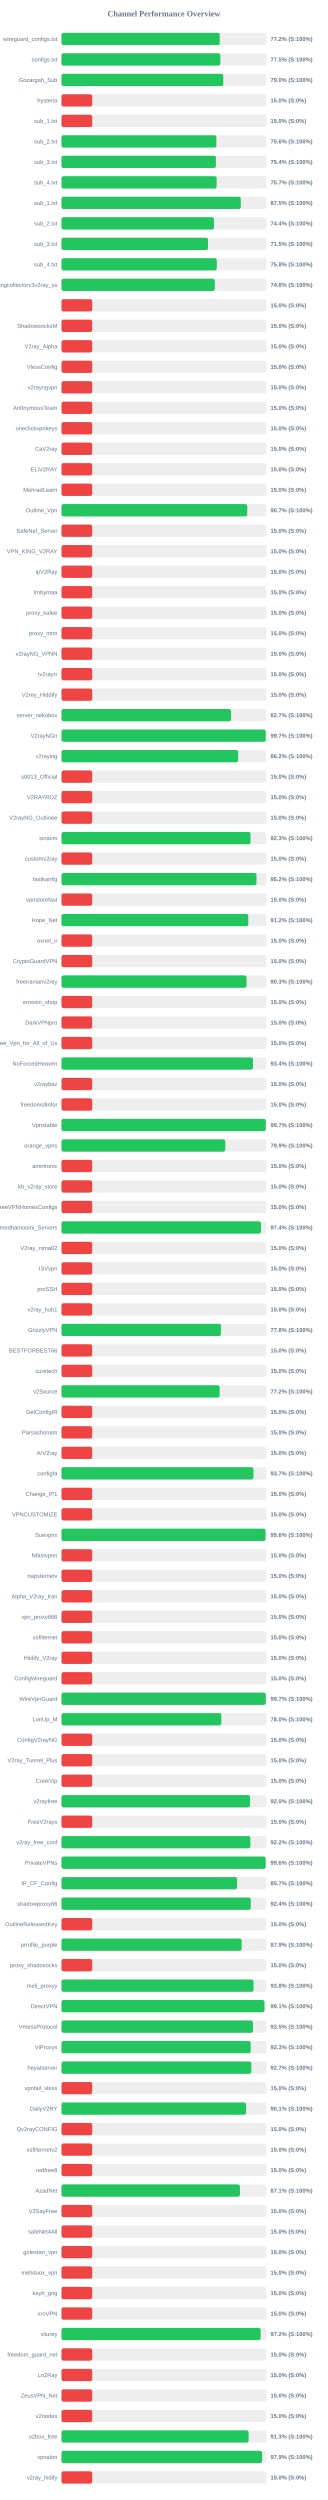
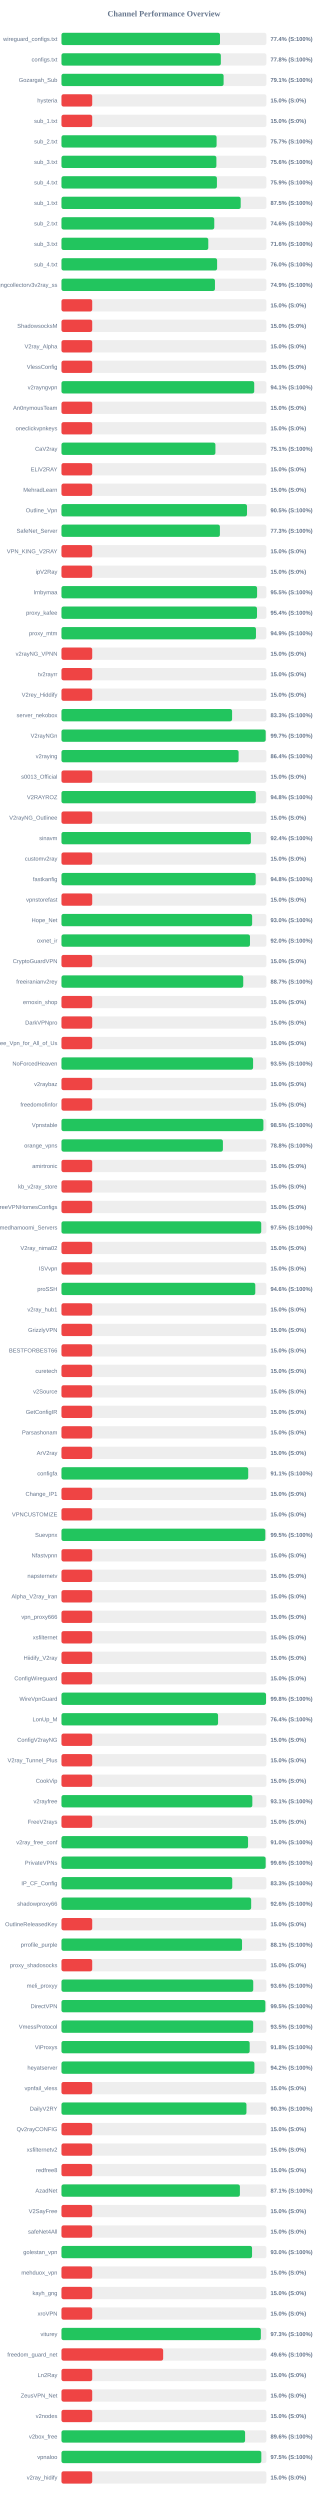
<svg xmlns="http://www.w3.org/2000/svg" width="800" height="6100" version="1.1">
  <style>
        .row { font: 14px Arial; fill: #64748b; }
        .score { font: bold 14px Arial; fill: #64748b; }
    </style>
  <text x="400" y="40" text-anchor="middle" font-size="20px" font-weight="bold" fill="#64748b">Channel Performance Overview</text>
  <rect x="150" y="80" width="500" height="30" fill="#eee" rx="5" />
-   <rect x="150" y="80" width="386.2" height="30" fill="#22c55e" rx="5" />
+   <rect x="150" y="80" width="386.8" height="30" fill="#22c55e" rx="5" />
  <text x="140" y="100" text-anchor="end" class="row">wireguard_configs.txt</text>
-   <text x="660" y="100" text-anchor="start" class="score">77.2% (S:100%)</text>
+   <text x="660" y="100" text-anchor="start" class="score">77.4% (S:100%)</text>
  <rect x="150" y="130" width="500" height="30" fill="#eee" rx="5" />
-   <rect x="150" y="130" width="387.65" height="30" fill="#22c55e" rx="5" />
+   <rect x="150" y="130" width="388.85" height="30" fill="#22c55e" rx="5" />
  <text x="140" y="150" text-anchor="end" class="row">configs.txt</text>
-   <text x="660" y="150" text-anchor="start" class="score">77.5% (S:100%)</text>
+   <text x="660" y="150" text-anchor="start" class="score">77.8% (S:100%)</text>
  <rect x="150" y="180" width="500" height="30" fill="#eee" rx="5" />
-   <rect x="150" y="180" width="394.8" height="30" fill="#22c55e" rx="5" />
+   <rect x="150" y="180" width="395.6" height="30" fill="#22c55e" rx="5" />
  <text x="140" y="200" text-anchor="end" class="row">Gozargah_Sub</text>
-   <text x="660" y="200" text-anchor="start" class="score">79.0% (S:100%)</text>
+   <text x="660" y="200" text-anchor="start" class="score">79.1% (S:100%)</text>
  <rect x="150" y="230" width="500" height="30" fill="#eee" rx="5" />
  <rect x="150" y="230" width="75.0" height="30" fill="#ef4444" rx="5" />
  <text x="140" y="250" text-anchor="end" class="row">hysteria</text>
  <text x="660" y="250" text-anchor="start" class="score">15.0% (S:0%)</text>
  <rect x="150" y="280" width="500" height="30" fill="#eee" rx="5" />
  <rect x="150" y="280" width="75.0" height="30" fill="#ef4444" rx="5" />
  <text x="140" y="300" text-anchor="end" class="row">sub_1.txt</text>
  <text x="660" y="300" text-anchor="start" class="score">15.0% (S:0%)</text>
  <rect x="150" y="330" width="500" height="30" fill="#eee" rx="5" />
-   <rect x="150" y="330" width="377.95" height="30" fill="#22c55e" rx="5" />
+   <rect x="150" y="330" width="378.5" height="30" fill="#22c55e" rx="5" />
  <text x="140" y="350" text-anchor="end" class="row">sub_2.txt</text>
-   <text x="660" y="350" text-anchor="start" class="score">75.6% (S:100%)</text>
+   <text x="660" y="350" text-anchor="start" class="score">75.7% (S:100%)</text>
  <rect x="150" y="380" width="500" height="30" fill="#eee" rx="5" />
-   <rect x="150" y="380" width="376.85" height="30" fill="#22c55e" rx="5" />
+   <rect x="150" y="380" width="378.0" height="30" fill="#22c55e" rx="5" />
  <text x="140" y="400" text-anchor="end" class="row">sub_3.txt</text>
-   <text x="660" y="400" text-anchor="start" class="score">75.4% (S:100%)</text>
+   <text x="660" y="400" text-anchor="start" class="score">75.6% (S:100%)</text>
  <rect x="150" y="430" width="500" height="30" fill="#eee" rx="5" />
-   <rect x="150" y="430" width="378.55" height="30" fill="#22c55e" rx="5" />
+   <rect x="150" y="430" width="379.3" height="30" fill="#22c55e" rx="5" />
  <text x="140" y="450" text-anchor="end" class="row">sub_4.txt</text>
-   <text x="660" y="450" text-anchor="start" class="score">75.7% (S:100%)</text>
+   <text x="660" y="450" text-anchor="start" class="score">75.9% (S:100%)</text>
  <rect x="150" y="480" width="500" height="30" fill="#eee" rx="5" />
-   <rect x="150" y="480" width="437.45" height="30" fill="#22c55e" rx="5" />
+   <rect x="150" y="480" width="437.3" height="30" fill="#22c55e" rx="5" />
  <text x="140" y="500" text-anchor="end" class="row">sub_1.txt</text>
  <text x="660" y="500" text-anchor="start" class="score">87.5% (S:100%)</text>
  <rect x="150" y="530" width="500" height="30" fill="#eee" rx="5" />
-   <rect x="150" y="530" width="372.2" height="30" fill="#22c55e" rx="5" />
+   <rect x="150" y="530" width="372.8" height="30" fill="#22c55e" rx="5" />
  <text x="140" y="550" text-anchor="end" class="row">sub_2.txt</text>
-   <text x="660" y="550" text-anchor="start" class="score">74.4% (S:100%)</text>
+   <text x="660" y="550" text-anchor="start" class="score">74.6% (S:100%)</text>
  <rect x="150" y="580" width="500" height="30" fill="#eee" rx="5" />
-   <rect x="150" y="580" width="357.5" height="30" fill="#22c55e" rx="5" />
+   <rect x="150" y="580" width="358.2" height="30" fill="#22c55e" rx="5" />
  <text x="140" y="600" text-anchor="end" class="row">sub_3.txt</text>
-   <text x="660" y="600" text-anchor="start" class="score">71.5% (S:100%)</text>
+   <text x="660" y="600" text-anchor="start" class="score">71.6% (S:100%)</text>
  <rect x="150" y="630" width="500" height="30" fill="#eee" rx="5" />
-   <rect x="150" y="630" width="378.95" height="30" fill="#22c55e" rx="5" />
+   <rect x="150" y="630" width="379.75" height="30" fill="#22c55e" rx="5" />
  <text x="140" y="650" text-anchor="end" class="row">sub_4.txt</text>
-   <text x="660" y="650" text-anchor="start" class="score">75.8% (S:100%)</text>
+   <text x="660" y="650" text-anchor="start" class="score">76.0% (S:100%)</text>
  <rect x="150" y="680" width="500" height="30" fill="#eee" rx="5" />
-   <rect x="150" y="680" width="374.05" height="30" fill="#22c55e" rx="5" />
+   <rect x="150" y="680" width="374.5" height="30" fill="#22c55e" rx="5" />
  <text x="140" y="700" text-anchor="end" class="row">kayhgngcollectorv3v2ray_ss</text>
-   <text x="660" y="700" text-anchor="start" class="score">74.8% (S:100%)</text>
+   <text x="660" y="700" text-anchor="start" class="score">74.9% (S:100%)</text>
  <rect x="150" y="730" width="500" height="30" fill="#eee" rx="5" />
  <rect x="150" y="730" width="75.0" height="30" fill="#ef4444" rx="5" />
  <text x="140" y="750" text-anchor="end" class="row" />
  <text x="660" y="750" text-anchor="start" class="score">15.0% (S:0%)</text>
  <rect x="150" y="780" width="500" height="30" fill="#eee" rx="5" />
  <rect x="150" y="780" width="75.0" height="30" fill="#ef4444" rx="5" />
  <text x="140" y="800" text-anchor="end" class="row">ShadowsocksM</text>
  <text x="660" y="800" text-anchor="start" class="score">15.0% (S:0%)</text>
  <rect x="150" y="830" width="500" height="30" fill="#eee" rx="5" />
  <rect x="150" y="830" width="75.0" height="30" fill="#ef4444" rx="5" />
  <text x="140" y="850" text-anchor="end" class="row">V2ray_Alpha</text>
  <text x="660" y="850" text-anchor="start" class="score">15.0% (S:0%)</text>
  <rect x="150" y="880" width="500" height="30" fill="#eee" rx="5" />
  <rect x="150" y="880" width="75.0" height="30" fill="#ef4444" rx="5" />
  <text x="140" y="900" text-anchor="end" class="row">VlessConfig</text>
  <text x="660" y="900" text-anchor="start" class="score">15.0% (S:0%)</text>
  <rect x="150" y="930" width="500" height="30" fill="#eee" rx="5" />
-   <rect x="150" y="930" width="75.0" height="30" fill="#ef4444" rx="5" />
+   <rect x="150" y="930" width="470.3" height="30" fill="#22c55e" rx="5" />
  <text x="140" y="950" text-anchor="end" class="row">v2rayngvpn</text>
-   <text x="660" y="950" text-anchor="start" class="score">15.0% (S:0%)</text>
+   <text x="660" y="950" text-anchor="start" class="score">94.1% (S:100%)</text>
  <rect x="150" y="980" width="500" height="30" fill="#eee" rx="5" />
  <rect x="150" y="980" width="75.0" height="30" fill="#ef4444" rx="5" />
  <text x="140" y="1000" text-anchor="end" class="row">An0nymousTeam</text>
  <text x="660" y="1000" text-anchor="start" class="score">15.0% (S:0%)</text>
  <rect x="150" y="1030" width="500" height="30" fill="#eee" rx="5" />
  <rect x="150" y="1030" width="75.0" height="30" fill="#ef4444" rx="5" />
  <text x="140" y="1050" text-anchor="end" class="row">oneclickvpnkeys</text>
  <text x="660" y="1050" text-anchor="start" class="score">15.0% (S:0%)</text>
  <rect x="150" y="1080" width="500" height="30" fill="#eee" rx="5" />
-   <rect x="150" y="1080" width="75.0" height="30" fill="#ef4444" rx="5" />
+   <rect x="150" y="1080" width="375.6" height="30" fill="#22c55e" rx="5" />
  <text x="140" y="1100" text-anchor="end" class="row">CaV2ray</text>
-   <text x="660" y="1100" text-anchor="start" class="score">15.0% (S:0%)</text>
+   <text x="660" y="1100" text-anchor="start" class="score">75.1% (S:100%)</text>
  <rect x="150" y="1130" width="500" height="30" fill="#eee" rx="5" />
  <rect x="150" y="1130" width="75.0" height="30" fill="#ef4444" rx="5" />
  <text x="140" y="1150" text-anchor="end" class="row">ELiV2RAY</text>
  <text x="660" y="1150" text-anchor="start" class="score">15.0% (S:0%)</text>
  <rect x="150" y="1180" width="500" height="30" fill="#eee" rx="5" />
  <rect x="150" y="1180" width="75.0" height="30" fill="#ef4444" rx="5" />
  <text x="140" y="1200" text-anchor="end" class="row">MehradLearn</text>
  <text x="660" y="1200" text-anchor="start" class="score">15.0% (S:0%)</text>
  <rect x="150" y="1230" width="500" height="30" fill="#eee" rx="5" />
-   <rect x="150" y="1230" width="453.3" height="30" fill="#22c55e" rx="5" />
+   <rect x="150" y="1230" width="452.7" height="30" fill="#22c55e" rx="5" />
  <text x="140" y="1250" text-anchor="end" class="row">Outline_Vpn</text>
-   <text x="660" y="1250" text-anchor="start" class="score">90.7% (S:100%)</text>
+   <text x="660" y="1250" text-anchor="start" class="score">90.5% (S:100%)</text>
  <rect x="150" y="1280" width="500" height="30" fill="#eee" rx="5" />
-   <rect x="150" y="1280" width="75.0" height="30" fill="#ef4444" rx="5" />
+   <rect x="150" y="1280" width="386.55" height="30" fill="#22c55e" rx="5" />
  <text x="140" y="1300" text-anchor="end" class="row">SafeNet_Server</text>
-   <text x="660" y="1300" text-anchor="start" class="score">15.0% (S:0%)</text>
+   <text x="660" y="1300" text-anchor="start" class="score">77.3% (S:100%)</text>
  <rect x="150" y="1330" width="500" height="30" fill="#eee" rx="5" />
  <rect x="150" y="1330" width="75.0" height="30" fill="#ef4444" rx="5" />
  <text x="140" y="1350" text-anchor="end" class="row">VPN_KING_V2RAY</text>
  <text x="660" y="1350" text-anchor="start" class="score">15.0% (S:0%)</text>
  <rect x="150" y="1380" width="500" height="30" fill="#eee" rx="5" />
  <rect x="150" y="1380" width="75.0" height="30" fill="#ef4444" rx="5" />
  <text x="140" y="1400" text-anchor="end" class="row">ipV2Ray</text>
  <text x="660" y="1400" text-anchor="start" class="score">15.0% (S:0%)</text>
  <rect x="150" y="1430" width="500" height="30" fill="#eee" rx="5" />
-   <rect x="150" y="1430" width="75.0" height="30" fill="#ef4444" rx="5" />
+   <rect x="150" y="1430" width="477.3" height="30" fill="#22c55e" rx="5" />
  <text x="140" y="1450" text-anchor="end" class="row">lrnbymaa</text>
-   <text x="660" y="1450" text-anchor="start" class="score">15.0% (S:0%)</text>
+   <text x="660" y="1450" text-anchor="start" class="score">95.5% (S:100%)</text>
  <rect x="150" y="1480" width="500" height="30" fill="#eee" rx="5" />
-   <rect x="150" y="1480" width="75.0" height="30" fill="#ef4444" rx="5" />
+   <rect x="150" y="1480" width="477.1" height="30" fill="#22c55e" rx="5" />
  <text x="140" y="1500" text-anchor="end" class="row">proxy_kafee</text>
-   <text x="660" y="1500" text-anchor="start" class="score">15.0% (S:0%)</text>
+   <text x="660" y="1500" text-anchor="start" class="score">95.4% (S:100%)</text>
  <rect x="150" y="1530" width="500" height="30" fill="#eee" rx="5" />
-   <rect x="150" y="1530" width="75.0" height="30" fill="#ef4444" rx="5" />
+   <rect x="150" y="1530" width="474.55" height="30" fill="#22c55e" rx="5" />
  <text x="140" y="1550" text-anchor="end" class="row">proxy_mtm</text>
-   <text x="660" y="1550" text-anchor="start" class="score">15.0% (S:0%)</text>
+   <text x="660" y="1550" text-anchor="start" class="score">94.9% (S:100%)</text>
  <rect x="150" y="1580" width="500" height="30" fill="#eee" rx="5" />
  <rect x="150" y="1580" width="75.0" height="30" fill="#ef4444" rx="5" />
  <text x="140" y="1600" text-anchor="end" class="row">v2rayNG_VPNN</text>
  <text x="660" y="1600" text-anchor="start" class="score">15.0% (S:0%)</text>
  <rect x="150" y="1630" width="500" height="30" fill="#eee" rx="5" />
  <rect x="150" y="1630" width="75.0" height="30" fill="#ef4444" rx="5" />
  <text x="140" y="1650" text-anchor="end" class="row">tv2rayrr</text>
  <text x="660" y="1650" text-anchor="start" class="score">15.0% (S:0%)</text>
  <rect x="150" y="1680" width="500" height="30" fill="#eee" rx="5" />
  <rect x="150" y="1680" width="75.0" height="30" fill="#ef4444" rx="5" />
  <text x="140" y="1700" text-anchor="end" class="row">V2rey_Hiddify</text>
  <text x="660" y="1700" text-anchor="start" class="score">15.0% (S:0%)</text>
  <rect x="150" y="1730" width="500" height="30" fill="#eee" rx="5" />
-   <rect x="150" y="1730" width="413.7" height="30" fill="#22c55e" rx="5" />
+   <rect x="150" y="1730" width="416.3" height="30" fill="#22c55e" rx="5" />
  <text x="140" y="1750" text-anchor="end" class="row">server_nekobox</text>
-   <text x="660" y="1750" text-anchor="start" class="score">82.7% (S:100%)</text>
+   <text x="660" y="1750" text-anchor="start" class="score">83.3% (S:100%)</text>
  <rect x="150" y="1780" width="500" height="30" fill="#eee" rx="5" />
-   <rect x="150" y="1780" width="498.5" height="30" fill="#22c55e" rx="5" />
+   <rect x="150" y="1780" width="498.3" height="30" fill="#22c55e" rx="5" />
  <text x="140" y="1800" text-anchor="end" class="row">V2rayNGn</text>
  <text x="660" y="1800" text-anchor="start" class="score">99.7% (S:100%)</text>
  <rect x="150" y="1830" width="500" height="30" fill="#eee" rx="5" />
-   <rect x="150" y="1830" width="431.1" height="30" fill="#22c55e" rx="5" />
+   <rect x="150" y="1830" width="432.2" height="30" fill="#22c55e" rx="5" />
  <text x="140" y="1850" text-anchor="end" class="row">v2raying</text>
-   <text x="660" y="1850" text-anchor="start" class="score">86.2% (S:100%)</text>
+   <text x="660" y="1850" text-anchor="start" class="score">86.4% (S:100%)</text>
  <rect x="150" y="1880" width="500" height="30" fill="#eee" rx="5" />
  <rect x="150" y="1880" width="75.0" height="30" fill="#ef4444" rx="5" />
  <text x="140" y="1900" text-anchor="end" class="row">s0013_Official</text>
  <text x="660" y="1900" text-anchor="start" class="score">15.0% (S:0%)</text>
  <rect x="150" y="1930" width="500" height="30" fill="#eee" rx="5" />
-   <rect x="150" y="1930" width="75.0" height="30" fill="#ef4444" rx="5" />
+   <rect x="150" y="1930" width="474.15" height="30" fill="#22c55e" rx="5" />
  <text x="140" y="1950" text-anchor="end" class="row">V2RAYROZ</text>
-   <text x="660" y="1950" text-anchor="start" class="score">15.0% (S:0%)</text>
+   <text x="660" y="1950" text-anchor="start" class="score">94.8% (S:100%)</text>
  <rect x="150" y="1980" width="500" height="30" fill="#eee" rx="5" />
  <rect x="150" y="1980" width="75.0" height="30" fill="#ef4444" rx="5" />
  <text x="140" y="2000" text-anchor="end" class="row">V2rayNG_Outlinee</text>
  <text x="660" y="2000" text-anchor="start" class="score">15.0% (S:0%)</text>
  <rect x="150" y="2030" width="500" height="30" fill="#eee" rx="5" />
-   <rect x="150" y="2030" width="461.35" height="30" fill="#22c55e" rx="5" />
+   <rect x="150" y="2030" width="462.2" height="30" fill="#22c55e" rx="5" />
  <text x="140" y="2050" text-anchor="end" class="row">sinavm</text>
-   <text x="660" y="2050" text-anchor="start" class="score">92.3% (S:100%)</text>
+   <text x="660" y="2050" text-anchor="start" class="score">92.4% (S:100%)</text>
  <rect x="150" y="2080" width="500" height="30" fill="#eee" rx="5" />
  <rect x="150" y="2080" width="75.0" height="30" fill="#ef4444" rx="5" />
  <text x="140" y="2100" text-anchor="end" class="row">customv2ray</text>
  <text x="660" y="2100" text-anchor="start" class="score">15.0% (S:0%)</text>
  <rect x="150" y="2130" width="500" height="30" fill="#eee" rx="5" />
-   <rect x="150" y="2130" width="475.8" height="30" fill="#22c55e" rx="5" />
+   <rect x="150" y="2130" width="473.85" height="30" fill="#22c55e" rx="5" />
  <text x="140" y="2150" text-anchor="end" class="row">fastkanfig</text>
-   <text x="660" y="2150" text-anchor="start" class="score">95.2% (S:100%)</text>
+   <text x="660" y="2150" text-anchor="start" class="score">94.8% (S:100%)</text>
  <rect x="150" y="2180" width="500" height="30" fill="#eee" rx="5" />
  <rect x="150" y="2180" width="75.0" height="30" fill="#ef4444" rx="5" />
  <text x="140" y="2200" text-anchor="end" class="row">vpnstorefast</text>
  <text x="660" y="2200" text-anchor="start" class="score">15.0% (S:0%)</text>
  <rect x="150" y="2230" width="500" height="30" fill="#eee" rx="5" />
-   <rect x="150" y="2230" width="455.8" height="30" fill="#22c55e" rx="5" />
+   <rect x="150" y="2230" width="465.2" height="30" fill="#22c55e" rx="5" />
  <text x="140" y="2250" text-anchor="end" class="row">Hope_Net</text>
-   <text x="660" y="2250" text-anchor="start" class="score">91.2% (S:100%)</text>
+   <text x="660" y="2250" text-anchor="start" class="score">93.0% (S:100%)</text>
  <rect x="150" y="2280" width="500" height="30" fill="#eee" rx="5" />
-   <rect x="150" y="2280" width="75.0" height="30" fill="#ef4444" rx="5" />
+   <rect x="150" y="2280" width="459.95" height="30" fill="#22c55e" rx="5" />
  <text x="140" y="2300" text-anchor="end" class="row">oxnet_ir</text>
-   <text x="660" y="2300" text-anchor="start" class="score">15.0% (S:0%)</text>
+   <text x="660" y="2300" text-anchor="start" class="score">92.0% (S:100%)</text>
  <rect x="150" y="2330" width="500" height="30" fill="#eee" rx="5" />
  <rect x="150" y="2330" width="75.0" height="30" fill="#ef4444" rx="5" />
  <text x="140" y="2350" text-anchor="end" class="row">CryptoGuardVPN</text>
  <text x="660" y="2350" text-anchor="start" class="score">15.0% (S:0%)</text>
  <rect x="150" y="2380" width="500" height="30" fill="#eee" rx="5" />
-   <rect x="150" y="2380" width="451.55" height="30" fill="#22c55e" rx="5" />
+   <rect x="150" y="2380" width="443.5" height="30" fill="#22c55e" rx="5" />
  <text x="140" y="2400" text-anchor="end" class="row">freeiranianv2rey</text>
-   <text x="660" y="2400" text-anchor="start" class="score">90.3% (S:100%)</text>
+   <text x="660" y="2400" text-anchor="start" class="score">88.7% (S:100%)</text>
  <rect x="150" y="2430" width="500" height="30" fill="#eee" rx="5" />
  <rect x="150" y="2430" width="75.0" height="30" fill="#ef4444" rx="5" />
  <text x="140" y="2450" text-anchor="end" class="row">ernoxin_shop</text>
  <text x="660" y="2450" text-anchor="start" class="score">15.0% (S:0%)</text>
  <rect x="150" y="2480" width="500" height="30" fill="#eee" rx="5" />
  <rect x="150" y="2480" width="75.0" height="30" fill="#ef4444" rx="5" />
  <text x="140" y="2500" text-anchor="end" class="row">DarkVPNpro</text>
  <text x="660" y="2500" text-anchor="start" class="score">15.0% (S:0%)</text>
  <rect x="150" y="2530" width="500" height="30" fill="#eee" rx="5" />
  <rect x="150" y="2530" width="75.0" height="30" fill="#ef4444" rx="5" />
  <text x="140" y="2550" text-anchor="end" class="row">Free_Vpn_for_All_of_Us</text>
  <text x="660" y="2550" text-anchor="start" class="score">15.0% (S:0%)</text>
  <rect x="150" y="2580" width="500" height="30" fill="#eee" rx="5" />
-   <rect x="150" y="2580" width="467.2" height="30" fill="#22c55e" rx="5" />
+   <rect x="150" y="2580" width="467.55" height="30" fill="#22c55e" rx="5" />
  <text x="140" y="2600" text-anchor="end" class="row">NoForcedHeaven</text>
-   <text x="660" y="2600" text-anchor="start" class="score">93.4% (S:100%)</text>
+   <text x="660" y="2600" text-anchor="start" class="score">93.5% (S:100%)</text>
  <rect x="150" y="2630" width="500" height="30" fill="#eee" rx="5" />
  <rect x="150" y="2630" width="75.0" height="30" fill="#ef4444" rx="5" />
  <text x="140" y="2650" text-anchor="end" class="row">v2raybaz</text>
  <text x="660" y="2650" text-anchor="start" class="score">15.0% (S:0%)</text>
  <rect x="150" y="2680" width="500" height="30" fill="#eee" rx="5" />
  <rect x="150" y="2680" width="75.0" height="30" fill="#ef4444" rx="5" />
  <text x="140" y="2700" text-anchor="end" class="row">freedomofinfor</text>
  <text x="660" y="2700" text-anchor="start" class="score">15.0% (S:0%)</text>
  <rect x="150" y="2730" width="500" height="30" fill="#eee" rx="5" />
-   <rect x="150" y="2730" width="498.55" height="30" fill="#22c55e" rx="5" />
+   <rect x="150" y="2730" width="492.7" height="30" fill="#22c55e" rx="5" />
  <text x="140" y="2750" text-anchor="end" class="row">Vpnstable</text>
-   <text x="660" y="2750" text-anchor="start" class="score">99.7% (S:100%)</text>
+   <text x="660" y="2750" text-anchor="start" class="score">98.5% (S:100%)</text>
  <rect x="150" y="2780" width="500" height="30" fill="#eee" rx="5" />
-   <rect x="150" y="2780" width="399.65" height="30" fill="#22c55e" rx="5" />
+   <rect x="150" y="2780" width="393.9" height="30" fill="#22c55e" rx="5" />
  <text x="140" y="2800" text-anchor="end" class="row">orange_vpns</text>
-   <text x="660" y="2800" text-anchor="start" class="score">79.9% (S:100%)</text>
+   <text x="660" y="2800" text-anchor="start" class="score">78.8% (S:100%)</text>
  <rect x="150" y="2830" width="500" height="30" fill="#eee" rx="5" />
  <rect x="150" y="2830" width="75.0" height="30" fill="#ef4444" rx="5" />
  <text x="140" y="2850" text-anchor="end" class="row">amirtronic</text>
  <text x="660" y="2850" text-anchor="start" class="score">15.0% (S:0%)</text>
  <rect x="150" y="2880" width="500" height="30" fill="#eee" rx="5" />
  <rect x="150" y="2880" width="75.0" height="30" fill="#ef4444" rx="5" />
  <text x="140" y="2900" text-anchor="end" class="row">kb_v2ray_store</text>
  <text x="660" y="2900" text-anchor="start" class="score">15.0% (S:0%)</text>
  <rect x="150" y="2930" width="500" height="30" fill="#eee" rx="5" />
  <rect x="150" y="2930" width="75.0" height="30" fill="#ef4444" rx="5" />
  <text x="140" y="2950" text-anchor="end" class="row">FreeVPNHomesConfigs</text>
  <text x="660" y="2950" text-anchor="start" class="score">15.0% (S:0%)</text>
  <rect x="150" y="2980" width="500" height="30" fill="#eee" rx="5" />
-   <rect x="150" y="2980" width="486.8" height="30" fill="#22c55e" rx="5" />
+   <rect x="150" y="2980" width="487.4" height="30" fill="#22c55e" rx="5" />
  <text x="140" y="3000" text-anchor="end" class="row">Ahmedhamoomi_Servers</text>
-   <text x="660" y="3000" text-anchor="start" class="score">97.4% (S:100%)</text>
+   <text x="660" y="3000" text-anchor="start" class="score">97.5% (S:100%)</text>
  <rect x="150" y="3030" width="500" height="30" fill="#eee" rx="5" />
  <rect x="150" y="3030" width="75.0" height="30" fill="#ef4444" rx="5" />
  <text x="140" y="3050" text-anchor="end" class="row">V2ray_nima02</text>
  <text x="660" y="3050" text-anchor="start" class="score">15.0% (S:0%)</text>
  <rect x="150" y="3080" width="500" height="30" fill="#eee" rx="5" />
  <rect x="150" y="3080" width="75.0" height="30" fill="#ef4444" rx="5" />
  <text x="140" y="3100" text-anchor="end" class="row">ISVvpn</text>
  <text x="660" y="3100" text-anchor="start" class="score">15.0% (S:0%)</text>
  <rect x="150" y="3130" width="500" height="30" fill="#eee" rx="5" />
-   <rect x="150" y="3130" width="75.0" height="30" fill="#ef4444" rx="5" />
+   <rect x="150" y="3130" width="472.9" height="30" fill="#22c55e" rx="5" />
  <text x="140" y="3150" text-anchor="end" class="row">proSSH</text>
-   <text x="660" y="3150" text-anchor="start" class="score">15.0% (S:0%)</text>
+   <text x="660" y="3150" text-anchor="start" class="score">94.6% (S:100%)</text>
  <rect x="150" y="3180" width="500" height="30" fill="#eee" rx="5" />
  <rect x="150" y="3180" width="75.0" height="30" fill="#ef4444" rx="5" />
  <text x="140" y="3200" text-anchor="end" class="row">v2ray_hub1</text>
  <text x="660" y="3200" text-anchor="start" class="score">15.0% (S:0%)</text>
  <rect x="150" y="3230" width="500" height="30" fill="#eee" rx="5" />
-   <rect x="150" y="3230" width="389.1" height="30" fill="#22c55e" rx="5" />
+   <rect x="150" y="3230" width="75.0" height="30" fill="#ef4444" rx="5" />
  <text x="140" y="3250" text-anchor="end" class="row">GrizzlyVPN</text>
-   <text x="660" y="3250" text-anchor="start" class="score">77.8% (S:100%)</text>
+   <text x="660" y="3250" text-anchor="start" class="score">15.0% (S:0%)</text>
  <rect x="150" y="3280" width="500" height="30" fill="#eee" rx="5" />
  <rect x="150" y="3280" width="75.0" height="30" fill="#ef4444" rx="5" />
  <text x="140" y="3300" text-anchor="end" class="row">BESTFORBEST66</text>
  <text x="660" y="3300" text-anchor="start" class="score">15.0% (S:0%)</text>
  <rect x="150" y="3330" width="500" height="30" fill="#eee" rx="5" />
  <rect x="150" y="3330" width="75.0" height="30" fill="#ef4444" rx="5" />
  <text x="140" y="3350" text-anchor="end" class="row">curetech</text>
  <text x="660" y="3350" text-anchor="start" class="score">15.0% (S:0%)</text>
  <rect x="150" y="3380" width="500" height="30" fill="#eee" rx="5" />
-   <rect x="150" y="3380" width="386.0" height="30" fill="#22c55e" rx="5" />
+   <rect x="150" y="3380" width="75.0" height="30" fill="#ef4444" rx="5" />
  <text x="140" y="3400" text-anchor="end" class="row">v2Source</text>
-   <text x="660" y="3400" text-anchor="start" class="score">77.2% (S:100%)</text>
+   <text x="660" y="3400" text-anchor="start" class="score">15.0% (S:0%)</text>
  <rect x="150" y="3430" width="500" height="30" fill="#eee" rx="5" />
  <rect x="150" y="3430" width="75.0" height="30" fill="#ef4444" rx="5" />
  <text x="140" y="3450" text-anchor="end" class="row">GetConfigIR</text>
  <text x="660" y="3450" text-anchor="start" class="score">15.0% (S:0%)</text>
  <rect x="150" y="3480" width="500" height="30" fill="#eee" rx="5" />
  <rect x="150" y="3480" width="75.0" height="30" fill="#ef4444" rx="5" />
  <text x="140" y="3500" text-anchor="end" class="row">Parsashonam</text>
  <text x="660" y="3500" text-anchor="start" class="score">15.0% (S:0%)</text>
  <rect x="150" y="3530" width="500" height="30" fill="#eee" rx="5" />
  <rect x="150" y="3530" width="75.0" height="30" fill="#ef4444" rx="5" />
  <text x="140" y="3550" text-anchor="end" class="row">ArV2ray</text>
  <text x="660" y="3550" text-anchor="start" class="score">15.0% (S:0%)</text>
  <rect x="150" y="3580" width="500" height="30" fill="#eee" rx="5" />
-   <rect x="150" y="3580" width="468.5" height="30" fill="#22c55e" rx="5" />
+   <rect x="150" y="3580" width="455.65" height="30" fill="#22c55e" rx="5" />
  <text x="140" y="3600" text-anchor="end" class="row">configfa</text>
-   <text x="660" y="3600" text-anchor="start" class="score">93.7% (S:100%)</text>
+   <text x="660" y="3600" text-anchor="start" class="score">91.1% (S:100%)</text>
  <rect x="150" y="3630" width="500" height="30" fill="#eee" rx="5" />
  <rect x="150" y="3630" width="75.0" height="30" fill="#ef4444" rx="5" />
  <text x="140" y="3650" text-anchor="end" class="row">Change_IP1</text>
  <text x="660" y="3650" text-anchor="start" class="score">15.0% (S:0%)</text>
  <rect x="150" y="3680" width="500" height="30" fill="#eee" rx="5" />
  <rect x="150" y="3680" width="75.0" height="30" fill="#ef4444" rx="5" />
  <text x="140" y="3700" text-anchor="end" class="row">VPNCUSTOMIZE</text>
  <text x="660" y="3700" text-anchor="start" class="score">15.0% (S:0%)</text>
  <rect x="150" y="3730" width="500" height="30" fill="#eee" rx="5" />
-   <rect x="150" y="3730" width="498.05" height="30" fill="#22c55e" rx="5" />
+   <rect x="150" y="3730" width="497.35" height="30" fill="#22c55e" rx="5" />
  <text x="140" y="3750" text-anchor="end" class="row">Suevpnx</text>
-   <text x="660" y="3750" text-anchor="start" class="score">99.6% (S:100%)</text>
+   <text x="660" y="3750" text-anchor="start" class="score">99.5% (S:100%)</text>
  <rect x="150" y="3780" width="500" height="30" fill="#eee" rx="5" />
  <rect x="150" y="3780" width="75.0" height="30" fill="#ef4444" rx="5" />
  <text x="140" y="3800" text-anchor="end" class="row">Nfastvpnn</text>
  <text x="660" y="3800" text-anchor="start" class="score">15.0% (S:0%)</text>
  <rect x="150" y="3830" width="500" height="30" fill="#eee" rx="5" />
  <rect x="150" y="3830" width="75.0" height="30" fill="#ef4444" rx="5" />
  <text x="140" y="3850" text-anchor="end" class="row">napsternetv</text>
  <text x="660" y="3850" text-anchor="start" class="score">15.0% (S:0%)</text>
  <rect x="150" y="3880" width="500" height="30" fill="#eee" rx="5" />
  <rect x="150" y="3880" width="75.0" height="30" fill="#ef4444" rx="5" />
  <text x="140" y="3900" text-anchor="end" class="row">Alpha_V2ray_Iran</text>
  <text x="660" y="3900" text-anchor="start" class="score">15.0% (S:0%)</text>
  <rect x="150" y="3930" width="500" height="30" fill="#eee" rx="5" />
  <rect x="150" y="3930" width="75.0" height="30" fill="#ef4444" rx="5" />
  <text x="140" y="3950" text-anchor="end" class="row">vpn_proxy666</text>
  <text x="660" y="3950" text-anchor="start" class="score">15.0% (S:0%)</text>
  <rect x="150" y="3980" width="500" height="30" fill="#eee" rx="5" />
  <rect x="150" y="3980" width="75.0" height="30" fill="#ef4444" rx="5" />
  <text x="140" y="4000" text-anchor="end" class="row">xsfilternet</text>
  <text x="660" y="4000" text-anchor="start" class="score">15.0% (S:0%)</text>
  <rect x="150" y="4030" width="500" height="30" fill="#eee" rx="5" />
  <rect x="150" y="4030" width="75.0" height="30" fill="#ef4444" rx="5" />
  <text x="140" y="4050" text-anchor="end" class="row">Hiidify_V2ray</text>
  <text x="660" y="4050" text-anchor="start" class="score">15.0% (S:0%)</text>
  <rect x="150" y="4080" width="500" height="30" fill="#eee" rx="5" />
  <rect x="150" y="4080" width="75.0" height="30" fill="#ef4444" rx="5" />
  <text x="140" y="4100" text-anchor="end" class="row">ConfigWireguard</text>
  <text x="660" y="4100" text-anchor="start" class="score">15.0% (S:0%)</text>
  <rect x="150" y="4130" width="500" height="30" fill="#eee" rx="5" />
-   <rect x="150" y="4130" width="498.5" height="30" fill="#22c55e" rx="5" />
+   <rect x="150" y="4130" width="499.1" height="30" fill="#22c55e" rx="5" />
  <text x="140" y="4150" text-anchor="end" class="row">WireVpnGuard</text>
-   <text x="660" y="4150" text-anchor="start" class="score">99.7% (S:100%)</text>
+   <text x="660" y="4150" text-anchor="start" class="score">99.8% (S:100%)</text>
  <rect x="150" y="4180" width="500" height="30" fill="#eee" rx="5" />
-   <rect x="150" y="4180" width="390.0" height="30" fill="#22c55e" rx="5" />
+   <rect x="150" y="4180" width="382.05" height="30" fill="#22c55e" rx="5" />
  <text x="140" y="4200" text-anchor="end" class="row">LonUp_M</text>
-   <text x="660" y="4200" text-anchor="start" class="score">78.0% (S:100%)</text>
+   <text x="660" y="4200" text-anchor="start" class="score">76.4% (S:100%)</text>
  <rect x="150" y="4230" width="500" height="30" fill="#eee" rx="5" />
  <rect x="150" y="4230" width="75.0" height="30" fill="#ef4444" rx="5" />
  <text x="140" y="4250" text-anchor="end" class="row">ConfigV2rayNG</text>
  <text x="660" y="4250" text-anchor="start" class="score">15.0% (S:0%)</text>
  <rect x="150" y="4280" width="500" height="30" fill="#eee" rx="5" />
  <rect x="150" y="4280" width="75.0" height="30" fill="#ef4444" rx="5" />
  <text x="140" y="4300" text-anchor="end" class="row">V2ray_Tunnel_Plus</text>
  <text x="660" y="4300" text-anchor="start" class="score">15.0% (S:0%)</text>
  <rect x="150" y="4330" width="500" height="30" fill="#eee" rx="5" />
  <rect x="150" y="4330" width="75.0" height="30" fill="#ef4444" rx="5" />
  <text x="140" y="4350" text-anchor="end" class="row">CookVip</text>
  <text x="660" y="4350" text-anchor="start" class="score">15.0% (S:0%)</text>
  <rect x="150" y="4380" width="500" height="30" fill="#eee" rx="5" />
-   <rect x="150" y="4380" width="460.1" height="30" fill="#22c55e" rx="5" />
+   <rect x="150" y="4380" width="465.7" height="30" fill="#22c55e" rx="5" />
  <text x="140" y="4400" text-anchor="end" class="row">v2rayfree</text>
-   <text x="660" y="4400" text-anchor="start" class="score">92.0% (S:100%)</text>
+   <text x="660" y="4400" text-anchor="start" class="score">93.1% (S:100%)</text>
  <rect x="150" y="4430" width="500" height="30" fill="#eee" rx="5" />
  <rect x="150" y="4430" width="75.0" height="30" fill="#ef4444" rx="5" />
  <text x="140" y="4450" text-anchor="end" class="row">FreeV2rays</text>
  <text x="660" y="4450" text-anchor="start" class="score">15.0% (S:0%)</text>
  <rect x="150" y="4480" width="500" height="30" fill="#eee" rx="5" />
-   <rect x="150" y="4480" width="460.9" height="30" fill="#22c55e" rx="5" />
+   <rect x="150" y="4480" width="455.25" height="30" fill="#22c55e" rx="5" />
  <text x="140" y="4500" text-anchor="end" class="row">v2ray_free_conf</text>
-   <text x="660" y="4500" text-anchor="start" class="score">92.2% (S:100%)</text>
+   <text x="660" y="4500" text-anchor="start" class="score">91.0% (S:100%)</text>
  <rect x="150" y="4530" width="500" height="30" fill="#eee" rx="5" />
  <rect x="150" y="4530" width="498.2" height="30" fill="#22c55e" rx="5" />
  <text x="140" y="4550" text-anchor="end" class="row">PrivateVPNs</text>
  <text x="660" y="4550" text-anchor="start" class="score">99.6% (S:100%)</text>
  <rect x="150" y="4580" width="500" height="30" fill="#eee" rx="5" />
-   <rect x="150" y="4580" width="428.45" height="30" fill="#22c55e" rx="5" />
+   <rect x="150" y="4580" width="416.7" height="30" fill="#22c55e" rx="5" />
  <text x="140" y="4600" text-anchor="end" class="row">IP_CF_Config</text>
-   <text x="660" y="4600" text-anchor="start" class="score">85.7% (S:100%)</text>
+   <text x="660" y="4600" text-anchor="start" class="score">83.3% (S:100%)</text>
  <rect x="150" y="4630" width="500" height="30" fill="#eee" rx="5" />
-   <rect x="150" y="4630" width="462.0" height="30" fill="#22c55e" rx="5" />
+   <rect x="150" y="4630" width="462.85" height="30" fill="#22c55e" rx="5" />
  <text x="140" y="4650" text-anchor="end" class="row">shadowproxy66</text>
-   <text x="660" y="4650" text-anchor="start" class="score">92.4% (S:100%)</text>
+   <text x="660" y="4650" text-anchor="start" class="score">92.6% (S:100%)</text>
  <rect x="150" y="4680" width="500" height="30" fill="#eee" rx="5" />
  <rect x="150" y="4680" width="75.0" height="30" fill="#ef4444" rx="5" />
  <text x="140" y="4700" text-anchor="end" class="row">OutlineReleasedKey</text>
  <text x="660" y="4700" text-anchor="start" class="score">15.0% (S:0%)</text>
  <rect x="150" y="4730" width="500" height="30" fill="#eee" rx="5" />
-   <rect x="150" y="4730" width="439.7" height="30" fill="#22c55e" rx="5" />
+   <rect x="150" y="4730" width="440.55" height="30" fill="#22c55e" rx="5" />
  <text x="140" y="4750" text-anchor="end" class="row">prrofile_purple</text>
-   <text x="660" y="4750" text-anchor="start" class="score">87.9% (S:100%)</text>
+   <text x="660" y="4750" text-anchor="start" class="score">88.1% (S:100%)</text>
  <rect x="150" y="4780" width="500" height="30" fill="#eee" rx="5" />
  <rect x="150" y="4780" width="75.0" height="30" fill="#ef4444" rx="5" />
  <text x="140" y="4800" text-anchor="end" class="row">proxy_shadosocks</text>
  <text x="660" y="4800" text-anchor="start" class="score">15.0% (S:0%)</text>
  <rect x="150" y="4830" width="500" height="30" fill="#eee" rx="5" />
-   <rect x="150" y="4830" width="468.75" height="30" fill="#22c55e" rx="5" />
+   <rect x="150" y="4830" width="467.9" height="30" fill="#22c55e" rx="5" />
  <text x="140" y="4850" text-anchor="end" class="row">meli_proxyy</text>
-   <text x="660" y="4850" text-anchor="start" class="score">93.8% (S:100%)</text>
+   <text x="660" y="4850" text-anchor="start" class="score">93.6% (S:100%)</text>
  <rect x="150" y="4880" width="500" height="30" fill="#eee" rx="5" />
-   <rect x="150" y="4880" width="495.3" height="30" fill="#22c55e" rx="5" />
+   <rect x="150" y="4880" width="497.45" height="30" fill="#22c55e" rx="5" />
  <text x="140" y="4900" text-anchor="end" class="row">DirectVPN</text>
-   <text x="660" y="4900" text-anchor="start" class="score">99.1% (S:100%)</text>
+   <text x="660" y="4900" text-anchor="start" class="score">99.5% (S:100%)</text>
  <rect x="150" y="4930" width="500" height="30" fill="#eee" rx="5" />
-   <rect x="150" y="4930" width="467.3" height="30" fill="#22c55e" rx="5" />
+   <rect x="150" y="4930" width="467.75" height="30" fill="#22c55e" rx="5" />
  <text x="140" y="4950" text-anchor="end" class="row">VmessProtocol</text>
  <text x="660" y="4950" text-anchor="start" class="score">93.5% (S:100%)</text>
  <rect x="150" y="4980" width="500" height="30" fill="#eee" rx="5" />
-   <rect x="150" y="4980" width="461.7" height="30" fill="#22c55e" rx="5" />
+   <rect x="150" y="4980" width="459.2" height="30" fill="#22c55e" rx="5" />
  <text x="140" y="5000" text-anchor="end" class="row">ViProxys</text>
-   <text x="660" y="5000" text-anchor="start" class="score">92.3% (S:100%)</text>
+   <text x="660" y="5000" text-anchor="start" class="score">91.8% (S:100%)</text>
  <rect x="150" y="5030" width="500" height="30" fill="#eee" rx="5" />
-   <rect x="150" y="5030" width="463.25" height="30" fill="#22c55e" rx="5" />
+   <rect x="150" y="5030" width="470.75" height="30" fill="#22c55e" rx="5" />
  <text x="140" y="5050" text-anchor="end" class="row">heyatserver</text>
-   <text x="660" y="5050" text-anchor="start" class="score">92.7% (S:100%)</text>
+   <text x="660" y="5050" text-anchor="start" class="score">94.2% (S:100%)</text>
  <rect x="150" y="5080" width="500" height="30" fill="#eee" rx="5" />
  <rect x="150" y="5080" width="75.0" height="30" fill="#ef4444" rx="5" />
  <text x="140" y="5100" text-anchor="end" class="row">vpnfail_vless</text>
  <text x="660" y="5100" text-anchor="start" class="score">15.0% (S:0%)</text>
  <rect x="150" y="5130" width="500" height="30" fill="#eee" rx="5" />
-   <rect x="150" y="5130" width="450.45" height="30" fill="#22c55e" rx="5" />
+   <rect x="150" y="5130" width="451.35" height="30" fill="#22c55e" rx="5" />
  <text x="140" y="5150" text-anchor="end" class="row">DailyV2RY</text>
-   <text x="660" y="5150" text-anchor="start" class="score">90.1% (S:100%)</text>
+   <text x="660" y="5150" text-anchor="start" class="score">90.3% (S:100%)</text>
  <rect x="150" y="5180" width="500" height="30" fill="#eee" rx="5" />
  <rect x="150" y="5180" width="75.0" height="30" fill="#ef4444" rx="5" />
  <text x="140" y="5200" text-anchor="end" class="row">Qv2rayCONFIG</text>
  <text x="660" y="5200" text-anchor="start" class="score">15.0% (S:0%)</text>
  <rect x="150" y="5230" width="500" height="30" fill="#eee" rx="5" />
  <rect x="150" y="5230" width="75.0" height="30" fill="#ef4444" rx="5" />
  <text x="140" y="5250" text-anchor="end" class="row">xsfilternetv2</text>
  <text x="660" y="5250" text-anchor="start" class="score">15.0% (S:0%)</text>
  <rect x="150" y="5280" width="500" height="30" fill="#eee" rx="5" />
  <rect x="150" y="5280" width="75.0" height="30" fill="#ef4444" rx="5" />
  <text x="140" y="5300" text-anchor="end" class="row">redfree8</text>
  <text x="660" y="5300" text-anchor="start" class="score">15.0% (S:0%)</text>
  <rect x="150" y="5330" width="500" height="30" fill="#eee" rx="5" />
-   <rect x="150" y="5330" width="435.45" height="30" fill="#22c55e" rx="5" />
+   <rect x="150" y="5330" width="435.35" height="30" fill="#22c55e" rx="5" />
  <text x="140" y="5350" text-anchor="end" class="row">AzadNet</text>
  <text x="660" y="5350" text-anchor="start" class="score">87.1% (S:100%)</text>
  <rect x="150" y="5380" width="500" height="30" fill="#eee" rx="5" />
  <rect x="150" y="5380" width="75.0" height="30" fill="#ef4444" rx="5" />
  <text x="140" y="5400" text-anchor="end" class="row">V2SayFree</text>
  <text x="660" y="5400" text-anchor="start" class="score">15.0% (S:0%)</text>
  <rect x="150" y="5430" width="500" height="30" fill="#eee" rx="5" />
  <rect x="150" y="5430" width="75.0" height="30" fill="#ef4444" rx="5" />
  <text x="140" y="5450" text-anchor="end" class="row">safeNet4All</text>
  <text x="660" y="5450" text-anchor="start" class="score">15.0% (S:0%)</text>
  <rect x="150" y="5480" width="500" height="30" fill="#eee" rx="5" />
-   <rect x="150" y="5480" width="75.0" height="30" fill="#ef4444" rx="5" />
+   <rect x="150" y="5480" width="465.0" height="30" fill="#22c55e" rx="5" />
  <text x="140" y="5500" text-anchor="end" class="row">golestan_vpn</text>
-   <text x="660" y="5500" text-anchor="start" class="score">15.0% (S:0%)</text>
+   <text x="660" y="5500" text-anchor="start" class="score">93.0% (S:100%)</text>
  <rect x="150" y="5530" width="500" height="30" fill="#eee" rx="5" />
  <rect x="150" y="5530" width="75.0" height="30" fill="#ef4444" rx="5" />
  <text x="140" y="5550" text-anchor="end" class="row">mehduox_vpn</text>
  <text x="660" y="5550" text-anchor="start" class="score">15.0% (S:0%)</text>
  <rect x="150" y="5580" width="500" height="30" fill="#eee" rx="5" />
  <rect x="150" y="5580" width="75.0" height="30" fill="#ef4444" rx="5" />
  <text x="140" y="5600" text-anchor="end" class="row">kayh_gng</text>
  <text x="660" y="5600" text-anchor="start" class="score">15.0% (S:0%)</text>
  <rect x="150" y="5630" width="500" height="30" fill="#eee" rx="5" />
  <rect x="150" y="5630" width="75.0" height="30" fill="#ef4444" rx="5" />
  <text x="140" y="5650" text-anchor="end" class="row">xroVPN</text>
  <text x="660" y="5650" text-anchor="start" class="score">15.0% (S:0%)</text>
  <rect x="150" y="5680" width="500" height="30" fill="#eee" rx="5" />
-   <rect x="150" y="5680" width="485.9" height="30" fill="#22c55e" rx="5" />
+   <rect x="150" y="5680" width="486.5" height="30" fill="#22c55e" rx="5" />
  <text x="140" y="5700" text-anchor="end" class="row">viturey</text>
-   <text x="660" y="5700" text-anchor="start" class="score">97.2% (S:100%)</text>
+   <text x="660" y="5700" text-anchor="start" class="score">97.3% (S:100%)</text>
  <rect x="150" y="5730" width="500" height="30" fill="#eee" rx="5" />
-   <rect x="150" y="5730" width="75.0" height="30" fill="#ef4444" rx="5" />
+   <rect x="150" y="5730" width="248.1" height="30" fill="#ef4444" rx="5" />
  <text x="140" y="5750" text-anchor="end" class="row">freedom_guard_net</text>
-   <text x="660" y="5750" text-anchor="start" class="score">15.0% (S:0%)</text>
+   <text x="660" y="5750" text-anchor="start" class="score">49.6% (S:100%)</text>
  <rect x="150" y="5780" width="500" height="30" fill="#eee" rx="5" />
  <rect x="150" y="5780" width="75.0" height="30" fill="#ef4444" rx="5" />
  <text x="140" y="5800" text-anchor="end" class="row">Ln2Ray</text>
  <text x="660" y="5800" text-anchor="start" class="score">15.0% (S:0%)</text>
  <rect x="150" y="5830" width="500" height="30" fill="#eee" rx="5" />
  <rect x="150" y="5830" width="75.0" height="30" fill="#ef4444" rx="5" />
  <text x="140" y="5850" text-anchor="end" class="row">ZeusVPN_Net</text>
  <text x="660" y="5850" text-anchor="start" class="score">15.0% (S:0%)</text>
  <rect x="150" y="5880" width="500" height="30" fill="#eee" rx="5" />
  <rect x="150" y="5880" width="75.0" height="30" fill="#ef4444" rx="5" />
  <text x="140" y="5900" text-anchor="end" class="row">v2nodes</text>
  <text x="660" y="5900" text-anchor="start" class="score">15.0% (S:0%)</text>
  <rect x="150" y="5930" width="500" height="30" fill="#eee" rx="5" />
-   <rect x="150" y="5930" width="456.65" height="30" fill="#22c55e" rx="5" />
+   <rect x="150" y="5930" width="448.0" height="30" fill="#22c55e" rx="5" />
  <text x="140" y="5950" text-anchor="end" class="row">v2box_free</text>
-   <text x="660" y="5950" text-anchor="start" class="score">91.3% (S:100%)</text>
+   <text x="660" y="5950" text-anchor="start" class="score">89.6% (S:100%)</text>
  <rect x="150" y="5980" width="500" height="30" fill="#eee" rx="5" />
-   <rect x="150" y="5980" width="489.5" height="30" fill="#22c55e" rx="5" />
+   <rect x="150" y="5980" width="487.65" height="30" fill="#22c55e" rx="5" />
  <text x="140" y="6000" text-anchor="end" class="row">vpnaloo</text>
-   <text x="660" y="6000" text-anchor="start" class="score">97.9% (S:100%)</text>
+   <text x="660" y="6000" text-anchor="start" class="score">97.5% (S:100%)</text>
  <rect x="150" y="6030" width="500" height="30" fill="#eee" rx="5" />
  <rect x="150" y="6030" width="75.0" height="30" fill="#ef4444" rx="5" />
  <text x="140" y="6050" text-anchor="end" class="row">v2ray_hidify</text>
  <text x="660" y="6050" text-anchor="start" class="score">15.0% (S:0%)</text>
</svg>
